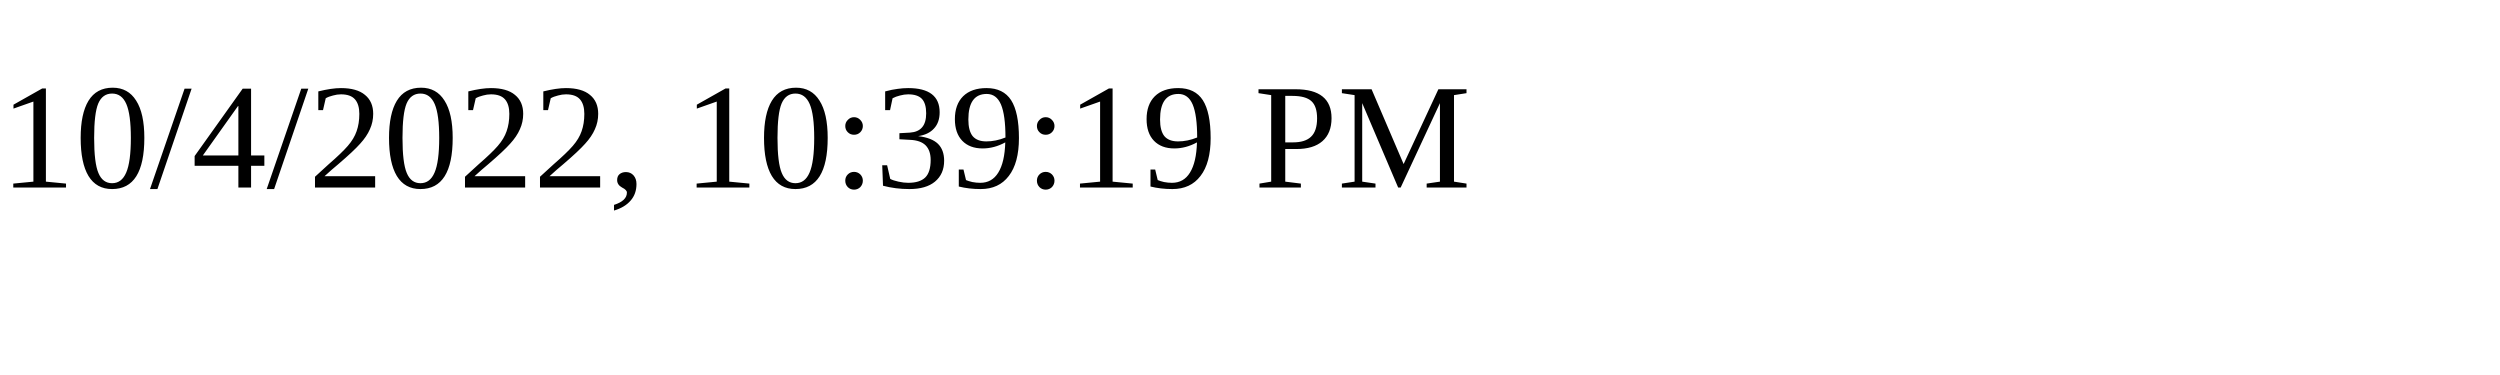
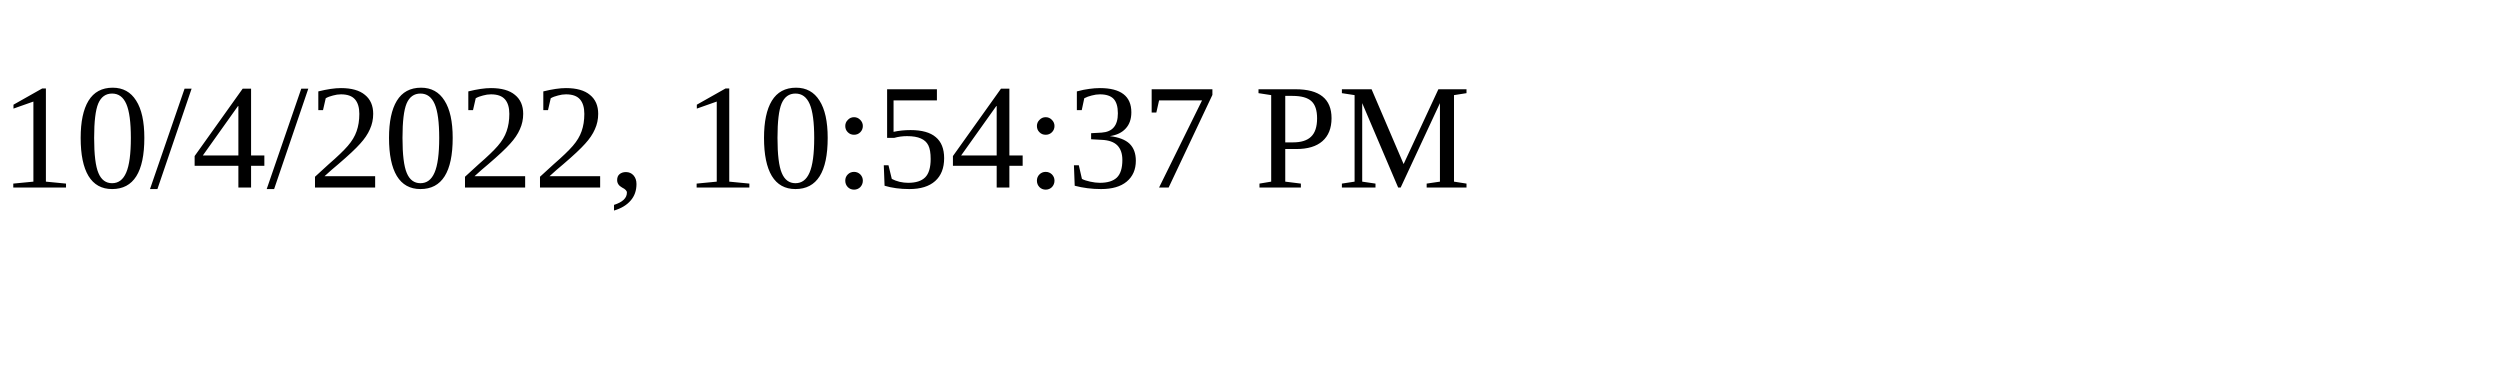
<svg xmlns="http://www.w3.org/2000/svg" height="30" width="200">
-   <text x="0" y="15">10/4/2022, 10:39:19 PM</text>
+   <text x="0" y="15">10/4/2022, 10:54:37 PM</text>
</svg>
